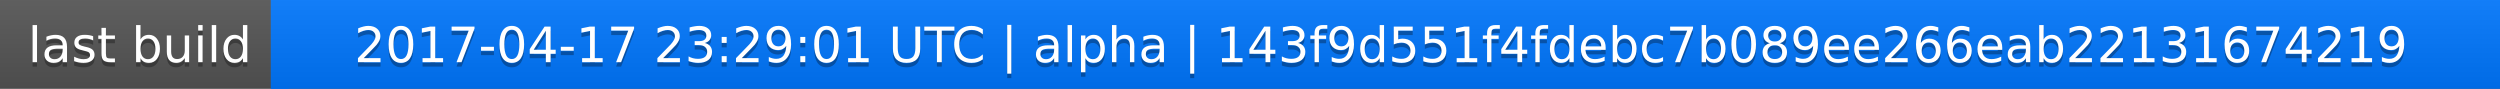
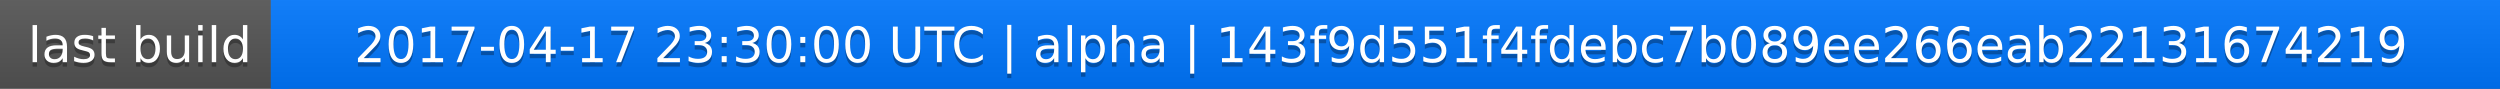
<svg xmlns="http://www.w3.org/2000/svg" width="563" height="20">
  <linearGradient id="a" x2="0" y2="100%">
    <stop offset="0" stop-color="#bbb" stop-opacity=".1" />
    <stop offset="1" stop-opacity=".1" />
  </linearGradient>
  <rect rx="0" width="563" height="20" fill="#555" />
  <rect rx="0" x="61" width="502" height="20" fill="#07f" />
  <path fill="#07f" d="M61 0h4v20h-4z" />
  <rect rx="0" width="563" height="20" fill="url(#a)" />
  <g fill="#fff" text-anchor="middle" font-family="DejaVu Sans,Verdana,Geneva,sans-serif" font-size="11">
    <text x="31.5" y="15" fill="#010101" fill-opacity=".3">last build</text>
    <text x="31.5" y="14">last build</text>
-     <text x="311" y="15" fill="#010101" fill-opacity=".3">2017-04-17 23:29:01 UTC | alpha | 143f9d551f4fdebc7b089ee266eab22131674219</text>
-     <text x="311" y="14">2017-04-17 23:29:01 UTC | alpha | 143f9d551f4fdebc7b089ee266eab22131674219</text>
+     <text x="311" y="15" fill="#010101" fill-opacity=".3">2017-04-17 23:30:00 UTC | alpha | 143f9d551f4fdebc7b089ee266eab22131674219</text>
+     <text x="311" y="14">2017-04-17 23:30:00 UTC | alpha | 143f9d551f4fdebc7b089ee266eab22131674219</text>
  </g>
</svg>
